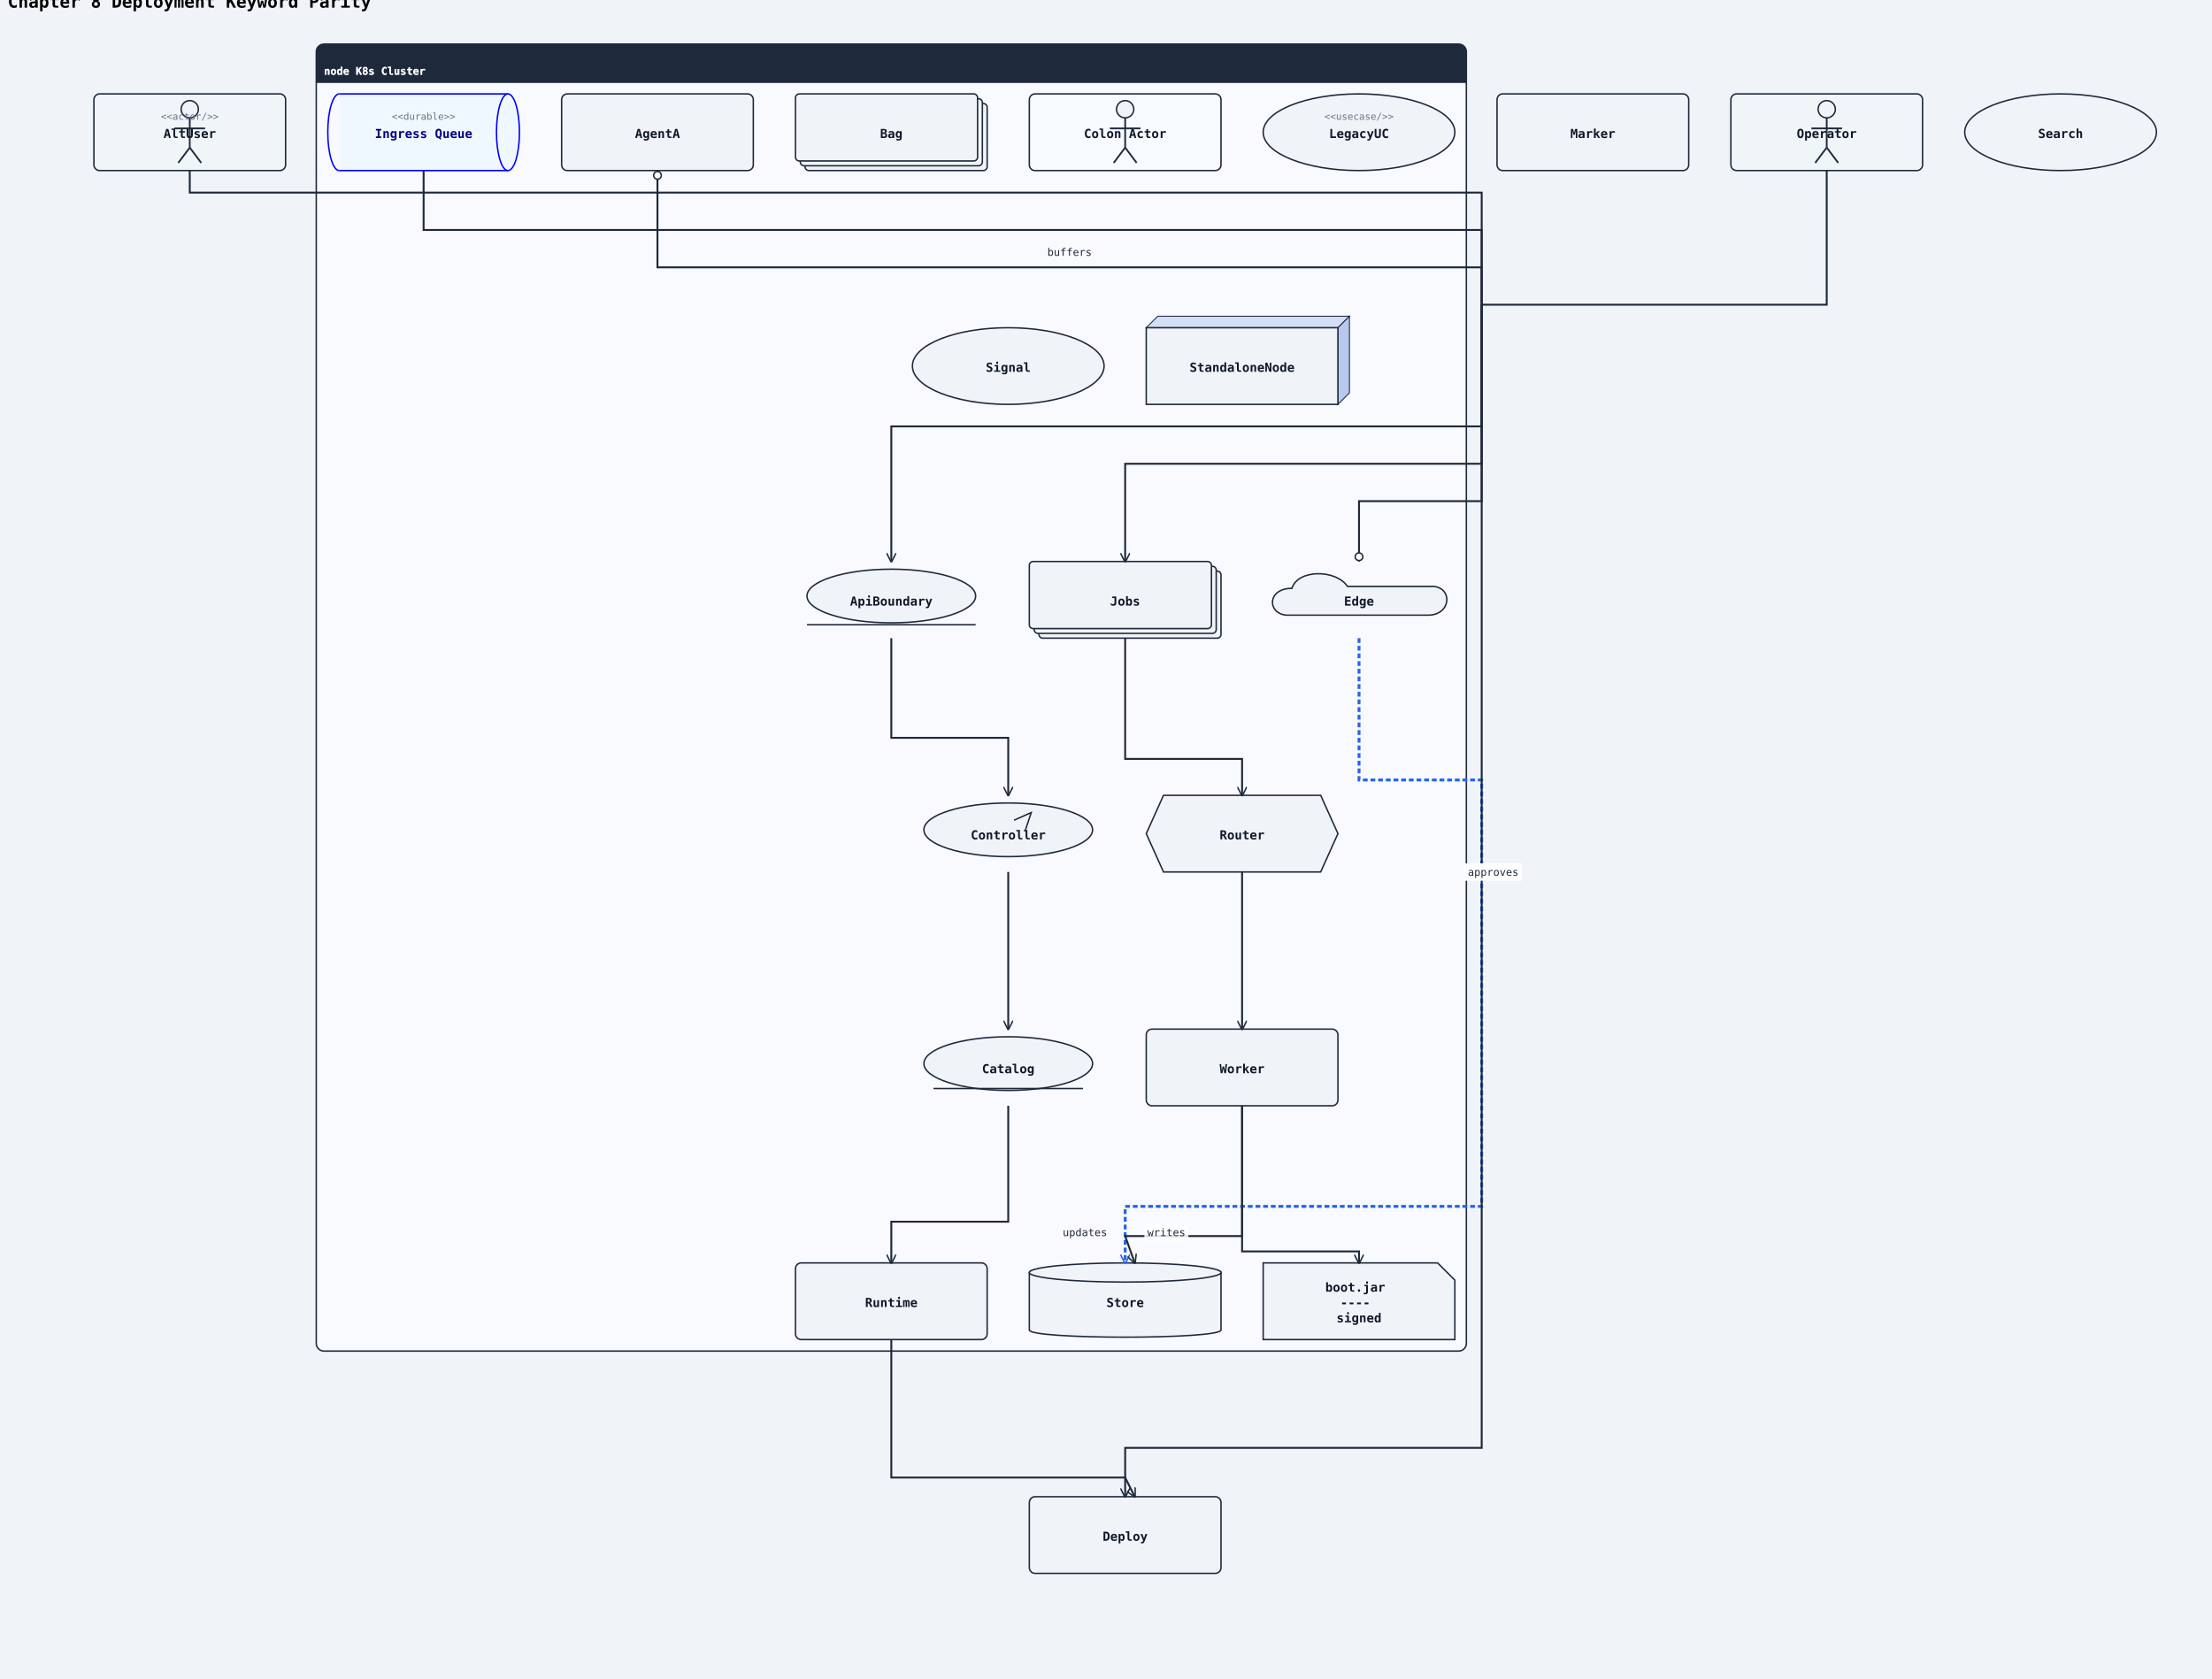
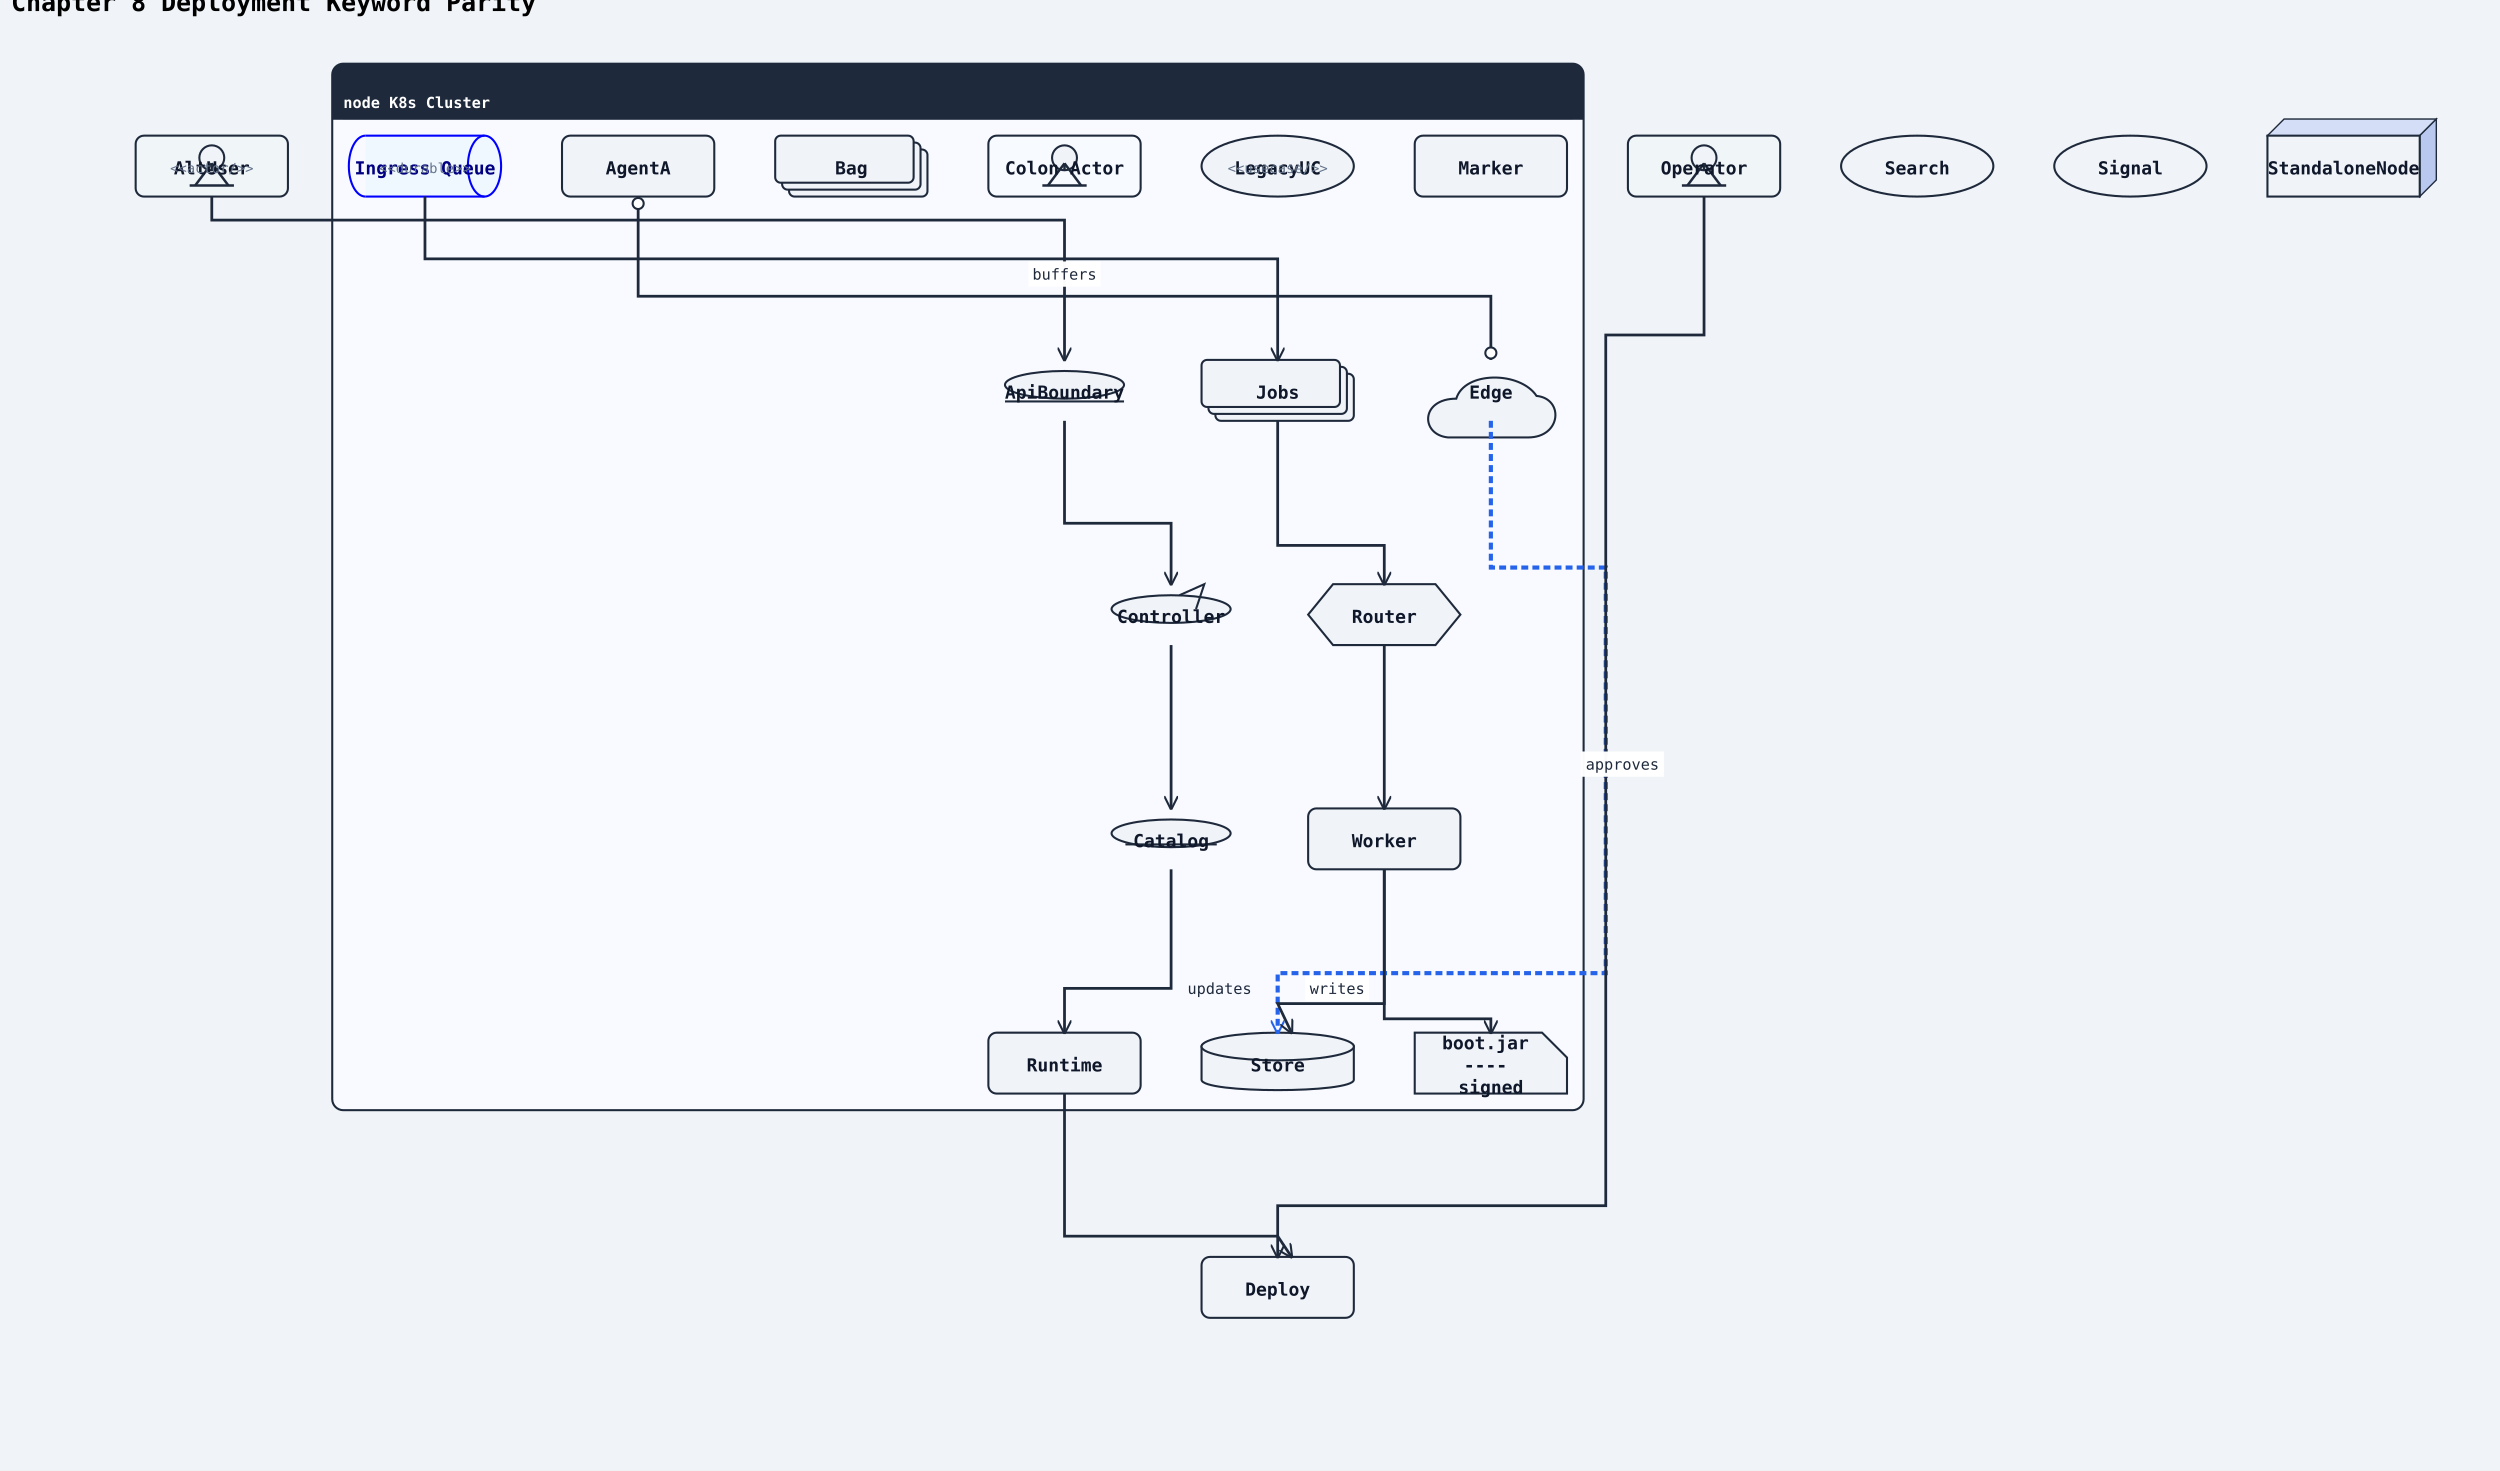
- <svg xmlns="http://www.w3.org/2000/svg" width="2308" height="1752" viewBox="0 0 2308 1752">
+ <svg xmlns="http://www.w3.org/2000/svg" width="1806" height="1062" viewBox="0 0 1806 1062">
  <rect width="100%" height="100%" fill="#f0f4f8" />
  <defs>
    <marker id="arrow-open" viewBox="0 0 10 10" refX="9" refY="5" markerWidth="10" markerHeight="10" markerUnits="userSpaceOnUse" orient="auto-start-reverse">
      <path d="M0,0 L10,5 L0,10" fill="none" stroke="#1e293b" stroke-width="1.5" />
    </marker>
    <marker id="arrow-triangle" viewBox="0 0 12 12" refX="11" refY="6" markerWidth="12" markerHeight="12" markerUnits="userSpaceOnUse" orient="auto-start-reverse">
      <polygon points="0,0 12,6 0,12" fill="#ffffff" stroke="#1e293b" stroke-width="1.5" fill-rule="nonzero" />
    </marker>
    <marker id="arrow-diamond-filled" viewBox="0 0 14 10" refX="13" refY="5" markerWidth="14" markerHeight="10" markerUnits="userSpaceOnUse" orient="auto-start-reverse">
      <path d="M0,5 L7,0 L14,5 L7,10 z" fill="#1e293b" stroke="#1e293b" stroke-width="1" />
    </marker>
    <marker id="arrow-diamond-open" viewBox="0 0 14 10" refX="13" refY="5" markerWidth="14" markerHeight="10" markerUnits="userSpaceOnUse" orient="auto-start-reverse">
      <path d="M0,5 L7,0 L14,5 L7,10 z" fill="#ffffff" stroke="#1e293b" stroke-width="1" />
    </marker>
    <marker id="arrow-double-open" viewBox="0 0 16 12" refX="15" refY="6" markerWidth="16" markerHeight="12" markerUnits="userSpaceOnUse" orient="auto-start-reverse">
      <path d="M0,1 L8,6 L0,11 M7,1 L15,6 L7,11" fill="none" stroke="#1e293b" stroke-width="1.5" stroke-linejoin="round" />
    </marker>
    <marker id="arrow-circle-open" viewBox="0 0 12 12" refX="11" refY="6" markerWidth="12" markerHeight="12" markerUnits="userSpaceOnUse" orient="auto-start-reverse">
      <circle cx="6" cy="6" r="4" fill="#ffffff" stroke="#1e293b" stroke-width="1.5" />
    </marker>
    <marker id="arrow-circle-filled" viewBox="0 0 12 12" refX="11" refY="6" markerWidth="12" markerHeight="12" markerUnits="userSpaceOnUse" orient="auto-start-reverse">
      <circle cx="6" cy="6" r="4" fill="#1e293b" stroke="#1e293b" stroke-width="1.5" />
    </marker>
    <marker id="arrow-triangle-filled" viewBox="0 0 12 12" refX="11" refY="6" markerWidth="12" markerHeight="12" markerUnits="userSpaceOnUse" orient="auto-start-reverse">
      <polygon points="0,0 12,6 0,12" fill="#1e293b" stroke="#1e293b" stroke-width="1.5" />
    </marker>
    <marker id="arrow-box-filled" viewBox="0 0 12 12" refX="11" refY="6" markerWidth="12" markerHeight="12" markerUnits="userSpaceOnUse" orient="auto-start-reverse">
      <rect x="2" y="2" width="8" height="8" fill="#1e293b" stroke="#1e293b" stroke-width="1.5" />
    </marker>
    <marker id="arrow-plus" viewBox="0 0 12 12" refX="11" refY="6" markerWidth="12" markerHeight="12" markerUnits="userSpaceOnUse" orient="auto-start-reverse">
      <path d="M6,1 L6,11 M1,6 L11,6" fill="none" stroke="#1e293b" stroke-width="1.8" stroke-linecap="round" />
    </marker>
    <marker id="arrow-slash" viewBox="0 0 12 12" refX="10" refY="6" markerWidth="12" markerHeight="12" markerUnits="userSpaceOnUse" orient="auto-start-reverse">
      <path d="M3,2 L9,10" fill="none" stroke="#1e293b" stroke-width="1.8" stroke-linecap="round" />
    </marker>
    <marker id="arrow-cross" viewBox="0 0 12 12" refX="11" refY="6" markerWidth="12" markerHeight="12" markerUnits="userSpaceOnUse" orient="auto-start-reverse">
      <path d="M2,2 L10,10 M10,2 L2,10" fill="none" stroke="#1e293b" stroke-width="1.8" stroke-linecap="round" />
    </marker>
    <marker id="arrow-bracket-open" viewBox="0 0 12 14" refX="11" refY="7" markerWidth="12" markerHeight="14" markerUnits="userSpaceOnUse" orient="auto-start-reverse">
      <path d="M10,1 L4,1 L4,13 L10,13" fill="none" stroke="#1e293b" stroke-width="1.8" stroke-linecap="round" stroke-linejoin="round" />
    </marker>
  </defs>
  <marker id="arrow-ie-one" viewBox="0 0 24 16" refX="22" refY="8" markerWidth="24" markerHeight="16" markerUnits="userSpaceOnUse" orient="auto-start-reverse">
    <path d="M16,2 L16,14" fill="none" stroke="#1e293b" stroke-width="1.8" stroke-linecap="round" />
  </marker>
  <marker id="arrow-ie-zero-one" viewBox="0 0 30 16" refX="28" refY="8" markerWidth="30" markerHeight="16" markerUnits="userSpaceOnUse" orient="auto-start-reverse">
    <circle cx="10" cy="8" r="4" fill="#ffffff" stroke="#1e293b" stroke-width="1.5" />
    <path d="M20,2 L20,14" fill="none" stroke="#1e293b" stroke-width="1.8" stroke-linecap="round" />
  </marker>
  <marker id="arrow-ie-zero-many" viewBox="0 0 34 18" refX="32" refY="9" markerWidth="34" markerHeight="18" markerUnits="userSpaceOnUse" orient="auto-start-reverse">
    <circle cx="8" cy="9" r="4" fill="#ffffff" stroke="#1e293b" stroke-width="1.5" />
    <path d="M18,9 L31,2 M18,9 L31,9 M18,9 L31,16" fill="none" stroke="#1e293b" stroke-width="1.7" stroke-linecap="round" />
  </marker>
  <marker id="arrow-ie-one-many" viewBox="0 0 34 18" refX="32" refY="9" markerWidth="34" markerHeight="18" markerUnits="userSpaceOnUse" orient="auto-start-reverse">
    <path d="M8,2 L8,16 M18,9 L31,2 M18,9 L31,9 M18,9 L31,16" fill="none" stroke="#1e293b" stroke-width="1.7" stroke-linecap="round" />
  </marker>
  <text x="8" y="8" font-family="monospace" font-size="18" font-weight="600">Chapter 8 Deployment Keyword Parity</text>
-   <rect class="uml-group-frame" data-uml-group="K8s Cluster" x="330" y="46" width="1200" height="1364" rx="8" ry="8" fill="#f8faff" stroke="#1e293b" stroke-width="1.5" />
-   <rect x="330" y="46" width="1200" height="40" rx="8" ry="8" fill="#1e293b" stroke="none" />
-   <rect x="330" y="78" width="1200" height="8" fill="#1e293b" stroke="none" />
-   <text x="338" y="78" font-family="monospace" font-size="11" font-weight="600" fill="#ffffff">node K8s Cluster</text>
-   <line x1="330" y1="86" x2="1530" y2="86" stroke="#1e293b" stroke-width="1" />
-   <rect class="uml-node uml-deployment-shape" data-uml-kind="queue" x="354" y="98" width="176" height="80" fill="#f0f8ff" stroke="none" />
-   <path class="uml-node uml-deployment-shape" data-uml-kind="queue" d="M354 98 A12 40 0 0 0 354 178" fill="none" stroke="#0000ff" stroke-width="1.5" />
-   <ellipse cx="530" cy="138" rx="12" ry="40" fill="#f0f8ff" stroke="#0000ff" stroke-width="1.5" />
-   <line x1="354" y1="98" x2="530" y2="98" stroke="#0000ff" stroke-width="1.5" />
-   <line x1="354" y1="178" x2="530" y2="178" stroke="#0000ff" stroke-width="1.5" />
-   <text x="442" y="144" text-anchor="middle" font-family="monospace" font-size="13" font-weight="600" fill="#000080">Ingress Queue</text>
-   <text x="442" y="125" text-anchor="middle" font-family="monospace" font-size="10" fill="#64748b">&lt;&lt;durable&gt;&gt;</text>
-   <rect class="uml-node uml-deployment-shape" data-uml-kind="stack" x="1084" y="596" width="190" height="70" rx="4" ry="4" fill="#f0f4f8" stroke="#1e293b" stroke-width="1.5" />
-   <rect class="uml-node uml-deployment-shape" data-uml-kind="stack" x="1079" y="591" width="190" height="70" rx="4" ry="4" fill="#f0f4f8" stroke="#1e293b" stroke-width="1.5" />
-   <rect class="uml-node uml-deployment-shape" data-uml-kind="stack" x="1074" y="586" width="190" height="70" rx="4" ry="4" fill="#f0f4f8" stroke="#1e293b" stroke-width="1.5" />
-   <text x="1174" y="632" text-anchor="middle" font-family="monospace" font-size="13" font-weight="600" fill="#0f172a">Jobs</text>
-   <polygon class="uml-node uml-deployment-shape" data-uml-kind="hexagon" points="1214,830 1378,830 1396,870 1378,910 1214,910 1196,870" fill="#f0f4f8" stroke="#1e293b" stroke-width="1.5" />
-   <text x="1296" y="876" text-anchor="middle" font-family="monospace" font-size="13" font-weight="600" fill="#0f172a">Router</text>
-   <rect class="uml-node uml-deployment-shape" data-uml-kind="process" x="1196" y="1074" width="200" height="80" rx="6" ry="6" fill="#f0f4f8" stroke="#1e293b" stroke-width="1.5" />
-   <text x="1296" y="1120" text-anchor="middle" font-family="monospace" font-size="13" font-weight="600" fill="#0f172a">Worker</text>
-   <path class="uml-node uml-deployment-shape" data-uml-kind="artifact" d="M1318,1318 H1500 L1518 1336 V1398 H1318 Z" fill="#f0f4f8" stroke="#1e293b" stroke-width="1.5" />
-   <text x="1418" y="1348" text-anchor="middle" font-family="monospace" font-size="13" font-weight="600" fill="#0f172a">
-     <tspan x="1418" y="1348">boot.jar</tspan>
-     <tspan x="1418" y="1364">----</tspan>
-     <tspan x="1418" y="1380">signed</tspan>
+   <rect class="uml-group-frame" data-uml-group="K8s Cluster" x="240" y="46" width="904" height="756" rx="8" ry="8" fill="#f8faff" stroke="#1e293b" stroke-width="1.5" />
+   <rect x="240" y="46" width="904" height="40" rx="8" ry="8" fill="#1e293b" stroke="none" />
+   <rect x="240" y="78" width="904" height="8" fill="#1e293b" stroke="none" />
+   <text x="248" y="78" font-family="monospace" font-size="11" font-weight="600" fill="#ffffff">node K8s Cluster</text>
+   <line x1="240" y1="86" x2="1144" y2="86" stroke="#1e293b" stroke-width="1" />
+   <rect class="uml-node uml-deployment-shape" data-uml-kind="queue" x="264" y="98" width="86" height="44" fill="#f0f8ff" stroke="none" />
+   <path class="uml-node uml-deployment-shape" data-uml-kind="queue" d="M264 98 A12 22 0 0 0 264 142" fill="none" stroke="#0000ff" stroke-width="1.5" />
+   <ellipse cx="350" cy="120" rx="12" ry="22" fill="#f0f8ff" stroke="#0000ff" stroke-width="1.5" />
+   <line x1="264" y1="98" x2="350" y2="98" stroke="#0000ff" stroke-width="1.5" />
+   <line x1="264" y1="142" x2="350" y2="142" stroke="#0000ff" stroke-width="1.5" />
+   <text x="307" y="126" text-anchor="middle" font-family="monospace" font-size="13" font-weight="600" fill="#000080">Ingress Queue</text>
+   <text x="307" y="125" text-anchor="middle" font-family="monospace" font-size="10" fill="#64748b">&lt;&lt;durable&gt;&gt;</text>
+   <rect class="uml-node uml-deployment-shape" data-uml-kind="stack" x="878" y="270" width="100" height="34" rx="4" ry="4" fill="#f0f4f8" stroke="#1e293b" stroke-width="1.5" />
+   <rect class="uml-node uml-deployment-shape" data-uml-kind="stack" x="873" y="265" width="100" height="34" rx="4" ry="4" fill="#f0f4f8" stroke="#1e293b" stroke-width="1.5" />
+   <rect class="uml-node uml-deployment-shape" data-uml-kind="stack" x="868" y="260" width="100" height="34" rx="4" ry="4" fill="#f0f4f8" stroke="#1e293b" stroke-width="1.5" />
+   <text x="923" y="288" text-anchor="middle" font-family="monospace" font-size="13" font-weight="600" fill="#0f172a">Jobs</text>
+   <polygon class="uml-node uml-deployment-shape" data-uml-kind="hexagon" points="963,422 1037,422 1055,444 1037,466 963,466 945,444" fill="#f0f4f8" stroke="#1e293b" stroke-width="1.5" />
+   <text x="1000" y="450" text-anchor="middle" font-family="monospace" font-size="13" font-weight="600" fill="#0f172a">Router</text>
+   <rect class="uml-node uml-deployment-shape" data-uml-kind="process" x="945" y="584" width="110" height="44" rx="6" ry="6" fill="#f0f4f8" stroke="#1e293b" stroke-width="1.5" />
+   <text x="1000" y="612" text-anchor="middle" font-family="monospace" font-size="13" font-weight="600" fill="#0f172a">Worker</text>
+   <path class="uml-node uml-deployment-shape" data-uml-kind="artifact" d="M1022,746 H1114 L1132 764 V790 H1022 Z" fill="#f0f4f8" stroke="#1e293b" stroke-width="1.5" />
+   <text x="1077" y="758" text-anchor="middle" font-family="monospace" font-size="13" font-weight="600" fill="#0f172a">
+     <tspan x="1077" y="758">boot.jar</tspan>
+     <tspan x="1077" y="774">----</tspan>
+     <tspan x="1077" y="790">signed</tspan>
  </text>
-   <polygon points="1196,342 1208,330 1408,330 1396,342" fill="#d4dff7" stroke="#1e293b" stroke-width="1" />
-   <polygon points="1396,342 1408,330 1408,410 1396,422" fill="#b8c8ef" stroke="#1e293b" stroke-width="1" />
-   <rect class="uml-node uml-deployment-shape" data-uml-kind="node" x="1196" y="342" width="200" height="80" fill="#f0f4f8" stroke="#1e293b" stroke-width="1.5" />
-   <text x="1296" y="388" text-anchor="middle" font-family="monospace" font-size="13" font-weight="600" fill="#0f172a">StandaloneNode</text>
-   <path class="uml-node uml-deployment-shape" data-uml-kind="cloud" d="M1342 642 C1322 640, 1322 614, 1348 614 C1354 594, 1394 594, 1406 612 L1496 612 C1516 614, 1514 642, 1490 642 Z" fill="#f0f4f8" stroke="#1e293b" stroke-width="1.5" />
-   <text x="1418" y="632" text-anchor="middle" font-family="monospace" font-size="13" font-weight="600" fill="#0f172a">Edge</text>
-   <path class="uml-node uml-deployment-shape" data-uml-kind="database" d="M1074,1328 C1074,1318 1274,1318 1274,1328 L1274,1388 C1274,1398 1074,1398 1074,1388 Z" fill="#f0f4f8" stroke="#1e293b" stroke-width="1.5" />
-   <ellipse cx="1174" cy="1328" rx="100" ry="10" fill="#f0f4f8" stroke="#1e293b" stroke-width="1.5" />
-   <text x="1174" y="1364" text-anchor="middle" font-family="monospace" font-size="13" font-weight="600" fill="#0f172a">Store</text>
-   <rect class="uml-node uml-deployment-shape" data-uml-kind="agent" x="586" y="98" width="200" height="80" rx="6" ry="6" fill="#f0f4f8" stroke="#1e293b" stroke-width="1.5" />
-   <text x="686" y="144" text-anchor="middle" font-family="monospace" font-size="13" font-weight="600" fill="#0f172a">AgentA</text>
-   <ellipse class="uml-node uml-deployment-shape" data-uml-kind="boundary" cx="930" cy="622" rx="88" ry="28" fill="#f0f4f8" stroke="#1e293b" stroke-width="1.5" />
-   <line x1="842" y1="652" x2="1018" y2="652" stroke="#1e293b" stroke-width="1.5" />
-   <text x="930" y="632" text-anchor="middle" font-family="monospace" font-size="13" font-weight="600" fill="#0f172a">ApiBoundary</text>
-   <ellipse class="uml-node uml-deployment-shape" data-uml-kind="control" cx="1052" cy="866" rx="88" ry="28" fill="#f0f4f8" stroke="#1e293b" stroke-width="1.5" />
-   <path d="M1058 856 L1076 848 L1070 866" fill="none" stroke="#1e293b" stroke-width="1.5" />
-   <text x="1052" y="876" text-anchor="middle" font-family="monospace" font-size="13" font-weight="600" fill="#0f172a">Controller</text>
-   <ellipse class="uml-node uml-deployment-shape" data-uml-kind="entity" cx="1052" cy="1110" rx="88" ry="28" fill="#f0f4f8" stroke="#1e293b" stroke-width="1.5" />
-   <line x1="974" y1="1136" x2="1130" y2="1136" stroke="#1e293b" stroke-width="1.5" />
-   <text x="1052" y="1120" text-anchor="middle" font-family="monospace" font-size="13" font-weight="600" fill="#0f172a">Catalog</text>
-   <rect class="uml-node uml-deployment-shape" data-uml-kind="collections" x="840" y="108" width="190" height="70" rx="4" ry="4" fill="#f0f4f8" stroke="#1e293b" stroke-width="1.5" />
-   <rect class="uml-node uml-deployment-shape" data-uml-kind="collections" x="835" y="103" width="190" height="70" rx="4" ry="4" fill="#f0f4f8" stroke="#1e293b" stroke-width="1.5" />
-   <rect class="uml-node uml-deployment-shape" data-uml-kind="collections" x="830" y="98" width="190" height="70" rx="4" ry="4" fill="#f0f4f8" stroke="#1e293b" stroke-width="1.5" />
-   <text x="930" y="144" text-anchor="middle" font-family="monospace" font-size="13" font-weight="600" fill="#0f172a">Bag</text>
-   <ellipse class="uml-node uml-deployment-shape" data-uml-kind="circle" cx="1052" cy="382" rx="100" ry="40" fill="#f0f4f8" stroke="#1e293b" stroke-width="1.5" />
-   <text x="1052" y="388" text-anchor="middle" font-family="monospace" font-size="13" font-weight="600" fill="#0f172a">Signal</text>
-   <rect class="uml-node uml-deployment-shape" data-uml-kind="person" x="1806" y="98" width="200" height="80" rx="6" ry="6" fill="#f0f4f8" stroke="#1e293b" stroke-width="1.5" fill-opacity="0.16" />
-   <circle cx="1906" cy="114" r="9" fill="#f0f4f8" stroke="#1e293b" stroke-width="1.5" />
-   <line x1="1906" y1="123" x2="1906" y2="154" stroke="#1e293b" stroke-width="1.8" />
-   <line x1="1890" y1="134" x2="1922" y2="134" stroke="#1e293b" stroke-width="1.8" />
-   <line x1="1906" y1="154" x2="1894" y2="170" stroke="#1e293b" stroke-width="1.8" />
-   <line x1="1906" y1="154" x2="1918" y2="170" stroke="#1e293b" stroke-width="1.8" />
-   <text x="1906" y="144" text-anchor="middle" font-family="monospace" font-size="13" font-weight="600" fill="#0f172a">Operator</text>
-   <rect class="uml-node uml-deployment-shape" data-uml-kind="actor" x="98" y="98" width="200" height="80" rx="6" ry="6" fill="#f0f4f8" stroke="#1e293b" stroke-width="1.5" fill-opacity="0.16" />
-   <circle cx="198" cy="114" r="9" fill="#f0f4f8" stroke="#1e293b" stroke-width="1.5" />
-   <line x1="198" y1="123" x2="198" y2="154" stroke="#1e293b" stroke-width="1.8" />
-   <line x1="182" y1="134" x2="214" y2="134" stroke="#1e293b" stroke-width="1.8" />
-   <line x1="198" y1="154" x2="186" y2="170" stroke="#1e293b" stroke-width="1.8" />
-   <line x1="198" y1="154" x2="210" y2="170" stroke="#1e293b" stroke-width="1.8" />
-   <text x="198" y="144" text-anchor="middle" font-family="monospace" font-size="13" font-weight="600" fill="#0f172a">AltUser</text>
-   <text x="198" y="125" text-anchor="middle" font-family="monospace" font-size="10" fill="#64748b">&lt;&lt;actor/&gt;&gt;</text>
-   <rect class="uml-node uml-deployment-shape" data-uml-kind="actor" x="1074" y="98" width="200" height="80" rx="6" ry="6" fill="#f0f4f8" stroke="#1e293b" stroke-width="1.5" fill-opacity="0.16" />
-   <circle cx="1174" cy="114" r="9" fill="#f0f4f8" stroke="#1e293b" stroke-width="1.5" />
-   <line x1="1174" y1="123" x2="1174" y2="154" stroke="#1e293b" stroke-width="1.8" />
-   <line x1="1158" y1="134" x2="1190" y2="134" stroke="#1e293b" stroke-width="1.8" />
-   <line x1="1174" y1="154" x2="1162" y2="170" stroke="#1e293b" stroke-width="1.8" />
-   <line x1="1174" y1="154" x2="1186" y2="170" stroke="#1e293b" stroke-width="1.8" />
-   <text x="1174" y="144" text-anchor="middle" font-family="monospace" font-size="13" font-weight="600" fill="#0f172a">Colon Actor</text>
-   <ellipse class="uml-node uml-deployment-shape" data-uml-kind="usecase" cx="1418" cy="138" rx="100" ry="40" fill="#f0f4f8" stroke="#1e293b" stroke-width="1.5" />
-   <text x="1418" y="144" text-anchor="middle" font-family="monospace" font-size="13" font-weight="600" fill="#0f172a">LegacyUC</text>
-   <text x="1418" y="125" text-anchor="middle" font-family="monospace" font-size="10" fill="#64748b">&lt;&lt;usecase/&gt;&gt;</text>
-   <ellipse class="uml-node uml-deployment-shape" data-uml-kind="usecase" cx="2150" cy="138" rx="100" ry="40" fill="#f0f4f8" stroke="#1e293b" stroke-width="1.5" />
-   <text x="2150" y="144" text-anchor="middle" font-family="monospace" font-size="13" font-weight="600" fill="#0f172a">Search</text>
-   <rect class="uml-node uml-deployment-shape" data-uml-kind="container" x="830" y="1318" width="200" height="80" rx="6" ry="6" fill="#f0f4f8" stroke="#1e293b" stroke-width="1.5" />
-   <text x="930" y="1364" text-anchor="middle" font-family="monospace" font-size="13" font-weight="600" fill="#0f172a">Runtime</text>
-   <rect class="uml-node uml-deployment-shape" data-uml-kind="label" x="1562" y="98" width="200" height="80" rx="6" ry="6" fill="#f0f4f8" stroke="#1e293b" stroke-width="1.5" />
-   <text x="1662" y="144" text-anchor="middle" font-family="monospace" font-size="13" font-weight="600" fill="#0f172a">Marker</text>
-   <rect class="uml-node uml-deployment-shape" data-uml-kind="action" x="1074" y="1562" width="200" height="80" rx="6" ry="6" fill="#f0f4f8" stroke="#1e293b" stroke-width="1.5" />
-   <text x="1174" y="1608" text-anchor="middle" font-family="monospace" font-size="13" font-weight="600" fill="#0f172a">Deploy</text>
-   <polyline class="uml-relation" data-uml-from="K8s Cluster::q" data-uml-to="K8s Cluster::Jobs" data-uml-arrow="--&gt;" points="442,178 442,240 1546,240 1546,484 1174,484 1174,586" fill="none" stroke="#1e293b" stroke-width="2" marker-end="url(#arrow-open)" />
-   <polyline class="uml-relation" data-uml-from="K8s Cluster::Jobs" data-uml-to="K8s Cluster::Router" data-uml-arrow="--&gt;" points="1174,666 1174,792 1296,792 1296,830" fill="none" stroke="#1e293b" stroke-width="2" marker-end="url(#arrow-open)" />
-   <polyline class="uml-relation" data-uml-from="K8s Cluster::Router" data-uml-to="K8s Cluster::Worker" data-uml-arrow="--&gt;" points="1296,910 1296,1061 1296,1074" fill="none" stroke="#1e293b" stroke-width="2" marker-end="url(#arrow-open)" />
-   <polyline class="uml-relation" data-uml-from="K8s Cluster::Worker" data-uml-to="K8s Cluster::app" data-uml-arrow="--&gt;" points="1296,1154 1296,1306 1418,1306 1418,1318" fill="none" stroke="#1e293b" stroke-width="2" marker-end="url(#arrow-open)" />
-   <polyline class="uml-relation" data-uml-from="AgentA" data-uml-to="Edge" data-uml-arrow="0)--(0" points="686,178 686,279 1546,279 1546,523 1418,523 1418,586" fill="none" stroke="#1e293b" stroke-width="2" marker-end="url(#arrow-circle-open)" marker-start="url(#arrow-circle-open)" />
+   <polygon points="1638,98 1650,86 1760,86 1748,98" fill="#d4dff7" stroke="#1e293b" stroke-width="1" />
+   <polygon points="1748,98 1760,86 1760,130 1748,142" fill="#b8c8ef" stroke="#1e293b" stroke-width="1" />
+   <rect class="uml-node uml-deployment-shape" data-uml-kind="node" x="1638" y="98" width="110" height="44" fill="#f0f4f8" stroke="#1e293b" stroke-width="1.5" />
+   <text x="1693" y="126" text-anchor="middle" font-family="monospace" font-size="13" font-weight="600" fill="#0f172a">StandaloneNode</text>
+   <path class="uml-node uml-deployment-shape" data-uml-kind="cloud" d="M1046 316 C1026 314, 1026 288, 1052 288 C1058 268, 1098 268, 1110 286 L1110 286 C1130 288, 1128 316, 1104 316 Z" fill="#f0f4f8" stroke="#1e293b" stroke-width="1.5" />
+   <text x="1077" y="288" text-anchor="middle" font-family="monospace" font-size="13" font-weight="600" fill="#0f172a">Edge</text>
+   <path class="uml-node uml-deployment-shape" data-uml-kind="database" d="M868,756 C868,746 978,746 978,756 L978,780 C978,790 868,790 868,780 Z" fill="#f0f4f8" stroke="#1e293b" stroke-width="1.5" />
+   <ellipse cx="923" cy="756" rx="55" ry="10" fill="#f0f4f8" stroke="#1e293b" stroke-width="1.5" />
+   <text x="923" y="774" text-anchor="middle" font-family="monospace" font-size="13" font-weight="600" fill="#0f172a">Store</text>
+   <rect class="uml-node uml-deployment-shape" data-uml-kind="agent" x="406" y="98" width="110" height="44" rx="6" ry="6" fill="#f0f4f8" stroke="#1e293b" stroke-width="1.5" />
+   <text x="461" y="126" text-anchor="middle" font-family="monospace" font-size="13" font-weight="600" fill="#0f172a">AgentA</text>
+   <ellipse class="uml-node uml-deployment-shape" data-uml-kind="boundary" cx="769" cy="278" rx="43" ry="10" fill="#f0f4f8" stroke="#1e293b" stroke-width="1.5" />
+   <line x1="726" y1="290" x2="812" y2="290" stroke="#1e293b" stroke-width="1.5" />
+   <text x="769" y="288" text-anchor="middle" font-family="monospace" font-size="13" font-weight="600" fill="#0f172a">ApiBoundary</text>
+   <ellipse class="uml-node uml-deployment-shape" data-uml-kind="control" cx="846" cy="440" rx="43" ry="10" fill="#f0f4f8" stroke="#1e293b" stroke-width="1.5" />
+   <path d="M852 430 L870 422 L864 440" fill="none" stroke="#1e293b" stroke-width="1.5" />
+   <text x="846" y="450" text-anchor="middle" font-family="monospace" font-size="13" font-weight="600" fill="#0f172a">Controller</text>
+   <ellipse class="uml-node uml-deployment-shape" data-uml-kind="entity" cx="846" cy="602" rx="43" ry="10" fill="#f0f4f8" stroke="#1e293b" stroke-width="1.5" />
+   <line x1="813" y1="610" x2="879" y2="610" stroke="#1e293b" stroke-width="1.5" />
+   <text x="846" y="612" text-anchor="middle" font-family="monospace" font-size="13" font-weight="600" fill="#0f172a">Catalog</text>
+   <rect class="uml-node uml-deployment-shape" data-uml-kind="collections" x="570" y="108" width="100" height="34" rx="4" ry="4" fill="#f0f4f8" stroke="#1e293b" stroke-width="1.5" />
+   <rect class="uml-node uml-deployment-shape" data-uml-kind="collections" x="565" y="103" width="100" height="34" rx="4" ry="4" fill="#f0f4f8" stroke="#1e293b" stroke-width="1.5" />
+   <rect class="uml-node uml-deployment-shape" data-uml-kind="collections" x="560" y="98" width="100" height="34" rx="4" ry="4" fill="#f0f4f8" stroke="#1e293b" stroke-width="1.5" />
+   <text x="615" y="126" text-anchor="middle" font-family="monospace" font-size="13" font-weight="600" fill="#0f172a">Bag</text>
+   <ellipse class="uml-node uml-deployment-shape" data-uml-kind="circle" cx="1539" cy="120" rx="55" ry="22" fill="#f0f4f8" stroke="#1e293b" stroke-width="1.5" />
+   <text x="1539" y="126" text-anchor="middle" font-family="monospace" font-size="13" font-weight="600" fill="#0f172a">Signal</text>
+   <rect class="uml-node uml-deployment-shape" data-uml-kind="person" x="1176" y="98" width="110" height="44" rx="6" ry="6" fill="#f0f4f8" stroke="#1e293b" stroke-width="1.5" fill-opacity="0.16" />
+   <circle cx="1231" cy="114" r="9" fill="#f0f4f8" stroke="#1e293b" stroke-width="1.5" />
+   <line x1="1231" y1="123" x2="1231" y2="118" stroke="#1e293b" stroke-width="1.8" />
+   <line x1="1215" y1="134" x2="1247" y2="134" stroke="#1e293b" stroke-width="1.8" />
+   <line x1="1231" y1="118" x2="1219" y2="134" stroke="#1e293b" stroke-width="1.8" />
+   <line x1="1231" y1="118" x2="1243" y2="134" stroke="#1e293b" stroke-width="1.8" />
+   <text x="1231" y="126" text-anchor="middle" font-family="monospace" font-size="13" font-weight="600" fill="#0f172a">Operator</text>
+   <rect class="uml-node uml-deployment-shape" data-uml-kind="actor" x="98" y="98" width="110" height="44" rx="6" ry="6" fill="#f0f4f8" stroke="#1e293b" stroke-width="1.5" fill-opacity="0.16" />
+   <circle cx="153" cy="114" r="9" fill="#f0f4f8" stroke="#1e293b" stroke-width="1.5" />
+   <line x1="153" y1="123" x2="153" y2="118" stroke="#1e293b" stroke-width="1.8" />
+   <line x1="137" y1="134" x2="169" y2="134" stroke="#1e293b" stroke-width="1.8" />
+   <line x1="153" y1="118" x2="141" y2="134" stroke="#1e293b" stroke-width="1.8" />
+   <line x1="153" y1="118" x2="165" y2="134" stroke="#1e293b" stroke-width="1.8" />
+   <text x="153" y="126" text-anchor="middle" font-family="monospace" font-size="13" font-weight="600" fill="#0f172a">AltUser</text>
+   <text x="153" y="125" text-anchor="middle" font-family="monospace" font-size="10" fill="#64748b">&lt;&lt;actor/&gt;&gt;</text>
+   <rect class="uml-node uml-deployment-shape" data-uml-kind="actor" x="714" y="98" width="110" height="44" rx="6" ry="6" fill="#f0f4f8" stroke="#1e293b" stroke-width="1.5" fill-opacity="0.16" />
+   <circle cx="769" cy="114" r="9" fill="#f0f4f8" stroke="#1e293b" stroke-width="1.5" />
+   <line x1="769" y1="123" x2="769" y2="118" stroke="#1e293b" stroke-width="1.8" />
+   <line x1="753" y1="134" x2="785" y2="134" stroke="#1e293b" stroke-width="1.8" />
+   <line x1="769" y1="118" x2="757" y2="134" stroke="#1e293b" stroke-width="1.8" />
+   <line x1="769" y1="118" x2="781" y2="134" stroke="#1e293b" stroke-width="1.8" />
+   <text x="769" y="126" text-anchor="middle" font-family="monospace" font-size="13" font-weight="600" fill="#0f172a">Colon Actor</text>
+   <ellipse class="uml-node uml-deployment-shape" data-uml-kind="usecase" cx="923" cy="120" rx="55" ry="22" fill="#f0f4f8" stroke="#1e293b" stroke-width="1.5" />
+   <text x="923" y="126" text-anchor="middle" font-family="monospace" font-size="13" font-weight="600" fill="#0f172a">LegacyUC</text>
+   <text x="923" y="125" text-anchor="middle" font-family="monospace" font-size="10" fill="#64748b">&lt;&lt;usecase/&gt;&gt;</text>
+   <ellipse class="uml-node uml-deployment-shape" data-uml-kind="usecase" cx="1385" cy="120" rx="55" ry="22" fill="#f0f4f8" stroke="#1e293b" stroke-width="1.5" />
+   <text x="1385" y="126" text-anchor="middle" font-family="monospace" font-size="13" font-weight="600" fill="#0f172a">Search</text>
+   <rect class="uml-node uml-deployment-shape" data-uml-kind="container" x="714" y="746" width="110" height="44" rx="6" ry="6" fill="#f0f4f8" stroke="#1e293b" stroke-width="1.5" />
+   <text x="769" y="774" text-anchor="middle" font-family="monospace" font-size="13" font-weight="600" fill="#0f172a">Runtime</text>
+   <rect class="uml-node uml-deployment-shape" data-uml-kind="label" x="1022" y="98" width="110" height="44" rx="6" ry="6" fill="#f0f4f8" stroke="#1e293b" stroke-width="1.5" />
+   <text x="1077" y="126" text-anchor="middle" font-family="monospace" font-size="13" font-weight="600" fill="#0f172a">Marker</text>
+   <rect class="uml-node uml-deployment-shape" data-uml-kind="action" x="868" y="908" width="110" height="44" rx="6" ry="6" fill="#f0f4f8" stroke="#1e293b" stroke-width="1.5" />
+   <text x="923" y="936" text-anchor="middle" font-family="monospace" font-size="13" font-weight="600" fill="#0f172a">Deploy</text>
+   <polyline class="uml-relation" data-uml-from="K8s Cluster::q" data-uml-to="K8s Cluster::Jobs" data-uml-arrow="--&gt;" points="307,142 307,187 923,187 923,260" fill="none" stroke="#1e293b" stroke-width="2" marker-end="url(#arrow-open)" />
+   <polyline class="uml-relation" data-uml-from="K8s Cluster::Jobs" data-uml-to="K8s Cluster::Router" data-uml-arrow="--&gt;" points="923,304 923,394 1000,394 1000,422" fill="none" stroke="#1e293b" stroke-width="2" marker-end="url(#arrow-open)" />
+   <polyline class="uml-relation" data-uml-from="K8s Cluster::Router" data-uml-to="K8s Cluster::Worker" data-uml-arrow="--&gt;" points="1000,466 1000,573 1000,584" fill="none" stroke="#1e293b" stroke-width="2" marker-end="url(#arrow-open)" />
+   <polyline class="uml-relation" data-uml-from="K8s Cluster::Worker" data-uml-to="K8s Cluster::app" data-uml-arrow="--&gt;" points="1000,628 1000,736 1077,736 1077,746" fill="none" stroke="#1e293b" stroke-width="2" marker-end="url(#arrow-open)" />
+   <polyline class="uml-relation" data-uml-from="AgentA" data-uml-to="Edge" data-uml-arrow="0)--(0" points="461,142 461,214 1077,214 1077,260" fill="none" stroke="#1e293b" stroke-width="2" marker-end="url(#arrow-circle-open)" marker-start="url(#arrow-circle-open)" />
  <defs>
    <marker id="uml-rel-5-arrow-open" viewBox="0 0 10 10" refX="9" refY="5" markerWidth="10" markerHeight="10" markerUnits="userSpaceOnUse" orient="auto-start-reverse">
      <path d="M0,0 L10,5 L0,10" fill="none" stroke="#2563eb" stroke-width="1.5" />
    </marker>
    <marker id="uml-rel-5-arrow-triangle" viewBox="0 0 12 12" refX="11" refY="6" markerWidth="12" markerHeight="12" markerUnits="userSpaceOnUse" orient="auto-start-reverse">
      <polygon points="0,0 12,6 0,12" fill="#ffffff" stroke="#2563eb" stroke-width="1.5" fill-rule="nonzero" />
    </marker>
    <marker id="uml-rel-5-arrow-diamond-filled" viewBox="0 0 14 10" refX="13" refY="5" markerWidth="14" markerHeight="10" markerUnits="userSpaceOnUse" orient="auto-start-reverse">
      <path d="M0,5 L7,0 L14,5 L7,10 z" fill="#2563eb" stroke="#2563eb" stroke-width="1" />
    </marker>
    <marker id="uml-rel-5-arrow-diamond-open" viewBox="0 0 14 10" refX="13" refY="5" markerWidth="14" markerHeight="10" markerUnits="userSpaceOnUse" orient="auto-start-reverse">
      <path d="M0,5 L7,0 L14,5 L7,10 z" fill="#ffffff" stroke="#2563eb" stroke-width="1" />
    </marker>
    <marker id="uml-rel-5-arrow-double-open" viewBox="0 0 16 12" refX="15" refY="6" markerWidth="16" markerHeight="12" markerUnits="userSpaceOnUse" orient="auto-start-reverse">
      <path d="M0,1 L8,6 L0,11 M7,1 L15,6 L7,11" fill="none" stroke="#2563eb" stroke-width="1.5" stroke-linejoin="round" />
    </marker>
    <marker id="uml-rel-5-arrow-circle-open" viewBox="0 0 12 12" refX="11" refY="6" markerWidth="12" markerHeight="12" markerUnits="userSpaceOnUse" orient="auto-start-reverse">
      <circle cx="6" cy="6" r="4" fill="#ffffff" stroke="#2563eb" stroke-width="1.5" />
    </marker>
    <marker id="uml-rel-5-arrow-circle-filled" viewBox="0 0 12 12" refX="11" refY="6" markerWidth="12" markerHeight="12" markerUnits="userSpaceOnUse" orient="auto-start-reverse">
      <circle cx="6" cy="6" r="4" fill="#2563eb" stroke="#2563eb" stroke-width="1.5" />
    </marker>
    <marker id="uml-rel-5-arrow-triangle-filled" viewBox="0 0 12 12" refX="11" refY="6" markerWidth="12" markerHeight="12" markerUnits="userSpaceOnUse" orient="auto-start-reverse">
      <polygon points="0,0 12,6 0,12" fill="#2563eb" stroke="#2563eb" stroke-width="1.5" />
    </marker>
    <marker id="uml-rel-5-arrow-box-filled" viewBox="0 0 12 12" refX="11" refY="6" markerWidth="12" markerHeight="12" markerUnits="userSpaceOnUse" orient="auto-start-reverse">
      <rect x="2" y="2" width="8" height="8" fill="#2563eb" stroke="#2563eb" stroke-width="1.5" />
    </marker>
    <marker id="uml-rel-5-arrow-plus" viewBox="0 0 12 12" refX="11" refY="6" markerWidth="12" markerHeight="12" markerUnits="userSpaceOnUse" orient="auto-start-reverse">
      <path d="M6,1 L6,11 M1,6 L11,6" fill="none" stroke="#2563eb" stroke-width="1.8" stroke-linecap="round" />
    </marker>
    <marker id="uml-rel-5-arrow-slash" viewBox="0 0 12 12" refX="10" refY="6" markerWidth="12" markerHeight="12" markerUnits="userSpaceOnUse" orient="auto-start-reverse">
      <path d="M3,2 L9,10" fill="none" stroke="#2563eb" stroke-width="1.8" stroke-linecap="round" />
    </marker>
    <marker id="uml-rel-5-arrow-cross" viewBox="0 0 12 12" refX="11" refY="6" markerWidth="12" markerHeight="12" markerUnits="userSpaceOnUse" orient="auto-start-reverse">
      <path d="M2,2 L10,10 M10,2 L2,10" fill="none" stroke="#2563eb" stroke-width="1.8" stroke-linecap="round" />
    </marker>
    <marker id="uml-rel-5-arrow-bracket-open" viewBox="0 0 12 14" refX="11" refY="7" markerWidth="12" markerHeight="14" markerUnits="userSpaceOnUse" orient="auto-start-reverse">
      <path d="M10,1 L4,1 L4,13 L10,13" fill="none" stroke="#2563eb" stroke-width="1.8" stroke-linecap="round" stroke-linejoin="round" />
    </marker>
  </defs>
-   <polyline class="uml-relation" data-uml-from="Edge" data-uml-to="Store" data-uml-arrow="--&gt;" points="1418,666 1418,814 1546,814 1546,1259 1174,1259 1174,1318" fill="none" stroke="#2563eb" stroke-width="3" stroke-dasharray="5 3" data-uml-relation-style="color:#2563eb dashed thickness:3" marker-end="url(#uml-rel-5-arrow-open)" />
-   <polyline class="uml-relation" data-uml-from="Operator" data-uml-to="Deploy" data-uml-arrow="--&gt;" points="1906,178 1906,318 1546,318 1546,1511 1174,1511 1174,1562" fill="none" stroke="#1e293b" stroke-width="2" marker-end="url(#arrow-open)" />
-   <polyline class="uml-relation" data-uml-from="AltUser" data-uml-to="ApiBoundary" data-uml-arrow="--&gt;" points="198,178 198,201 1546,201 1546,445 930,445 930,586" fill="none" stroke="#1e293b" stroke-width="2" marker-end="url(#arrow-open)" />
-   <polyline class="uml-relation" data-uml-from="ApiBoundary" data-uml-to="Controller" data-uml-arrow="--&gt;" points="930,666 930,770 1052,770 1052,830" fill="none" stroke="#1e293b" stroke-width="2" marker-end="url(#arrow-open)" />
-   <polyline class="uml-relation" data-uml-from="Controller" data-uml-to="Catalog" data-uml-arrow="--&gt;" points="1052,910 1052,1044 1052,1074" fill="none" stroke="#1e293b" stroke-width="2" marker-end="url(#arrow-open)" />
-   <polyline class="uml-relation" data-uml-from="Catalog" data-uml-to="Runtime" data-uml-arrow="--&gt;" points="1052,1154 1052,1275 930,1275 930,1318" fill="none" stroke="#1e293b" stroke-width="2" marker-end="url(#arrow-open)" />
-   <polyline class="uml-relation" data-uml-from="Runtime" data-uml-to="Deploy" data-uml-arrow="--&gt;" points="930,1398 930,1542 1174,1542 1184,1562" fill="none" stroke="#1e293b" stroke-width="2" marker-end="url(#arrow-open)" />
-   <polyline class="uml-relation" data-uml-from="Worker" data-uml-to="Store" data-uml-arrow="--&gt;" points="1296,1154 1296,1290 1174,1290 1184,1318" fill="none" stroke="#1e293b" stroke-width="2" marker-end="url(#arrow-open)" />
-   <text class="uml-edge-label" data-uml-label-role="edge" x="1116" y="267" text-anchor="middle" font-family="monospace" font-size="11" fill="#1e293b">buffers</text>
-   <rect class="uml-edge-label-bg" data-uml-label-role="edge-background" x="1194" y="1277" width="46" height="18" fill="white" opacity="0.85" />
-   <text class="uml-edge-label" data-uml-label-role="edge" x="1217" y="1290" text-anchor="middle" font-family="monospace" font-size="11" fill="#1e293b">writes</text>
-   <rect class="uml-edge-label-bg" data-uml-label-role="edge-background" x="1528" y="901" width="60" height="18" fill="white" opacity="0.85" />
-   <rect class="uml-edge-label-bg" data-uml-label-role="edge-background" x="1528" y="901" width="60" height="18" fill="white" opacity="0.85" />
-   <text class="uml-edge-label" data-uml-label-role="edge" x="1558" y="914" text-anchor="middle" font-family="monospace" font-size="11" fill="#1e293b">approves</text>
-   <text class="uml-edge-label" data-uml-label-role="edge" x="1132" y="1290" text-anchor="middle" font-family="monospace" font-size="11" fill="#1e293b">updates</text>
-   <text x="338" y="78" font-family="monospace" font-size="11" font-weight="600" fill="#ffffff">node K8s Cluster</text>
+   <polyline class="uml-relation" data-uml-from="Edge" data-uml-to="Store" data-uml-arrow="--&gt;" points="1077,304 1077,410 1160,410 1160,703 923,703 923,746" fill="none" stroke="#2563eb" stroke-width="3" stroke-dasharray="5 3" data-uml-relation-style="color:#2563eb dashed thickness:3" marker-end="url(#uml-rel-5-arrow-open)" />
+   <polyline class="uml-relation" data-uml-from="Operator" data-uml-to="Deploy" data-uml-arrow="--&gt;" points="1231,142 1231,242 1160,242 1160,871 923,871 923,908" fill="none" stroke="#1e293b" stroke-width="2" marker-end="url(#arrow-open)" />
+   <polyline class="uml-relation" data-uml-from="AltUser" data-uml-to="ApiBoundary" data-uml-arrow="--&gt;" points="153,142 153,159 769,159 769,260" fill="none" stroke="#1e293b" stroke-width="2" marker-end="url(#arrow-open)" />
+   <polyline class="uml-relation" data-uml-from="ApiBoundary" data-uml-to="Controller" data-uml-arrow="--&gt;" points="769,304 769,378 846,378 846,422" fill="none" stroke="#1e293b" stroke-width="2" marker-end="url(#arrow-open)" />
+   <polyline class="uml-relation" data-uml-from="Controller" data-uml-to="Catalog" data-uml-arrow="--&gt;" points="846,466 846,561 846,584" fill="none" stroke="#1e293b" stroke-width="2" marker-end="url(#arrow-open)" />
+   <polyline class="uml-relation" data-uml-from="Catalog" data-uml-to="Runtime" data-uml-arrow="--&gt;" points="846,628 846,714 769,714 769,746" fill="none" stroke="#1e293b" stroke-width="2" marker-end="url(#arrow-open)" />
+   <polyline class="uml-relation" data-uml-from="Runtime" data-uml-to="Deploy" data-uml-arrow="--&gt;" points="769,790 769,893 923,893 933,908" fill="none" stroke="#1e293b" stroke-width="2" marker-end="url(#arrow-open)" />
+   <polyline class="uml-relation" data-uml-from="Worker" data-uml-to="Store" data-uml-arrow="--&gt;" points="1000,628 1000,725 923,725 933,746" fill="none" stroke="#1e293b" stroke-width="2" marker-end="url(#arrow-open)" />
+   <rect class="uml-edge-label-bg" data-uml-label-role="edge-background" x="743" y="189" width="52" height="18" fill="white" opacity="0.85" />
+   <rect class="uml-edge-label-bg" data-uml-label-role="edge-background" x="743" y="189" width="52" height="18" fill="white" opacity="0.85" />
+   <text class="uml-edge-label" data-uml-label-role="edge" x="769" y="202" text-anchor="middle" font-family="monospace" font-size="11" fill="#1e293b">buffers</text>
+   <rect class="uml-edge-label-bg" data-uml-label-role="edge-background" x="943" y="705" width="46" height="18" fill="white" opacity="0.85" />
+   <rect class="uml-edge-label-bg" data-uml-label-role="edge-background" x="943" y="705" width="46" height="18" fill="white" opacity="0.85" />
+   <text class="uml-edge-label" data-uml-label-role="edge" x="966" y="718" text-anchor="middle" font-family="monospace" font-size="11" fill="#1e293b">writes</text>
+   <rect class="uml-edge-label-bg" data-uml-label-role="edge-background" x="1142" y="543" width="60" height="18" fill="white" opacity="0.85" />
+   <rect class="uml-edge-label-bg" data-uml-label-role="edge-background" x="1142" y="543" width="60" height="18" fill="white" opacity="0.85" />
+   <text class="uml-edge-label" data-uml-label-role="edge" x="1172" y="556" text-anchor="middle" font-family="monospace" font-size="11" fill="#1e293b">approves</text>
+   <text class="uml-edge-label" data-uml-label-role="edge" x="881" y="718" text-anchor="middle" font-family="monospace" font-size="11" fill="#1e293b">updates</text>
+   <rect x="240" y="46" width="904" height="40" rx="8" ry="8" fill="#1e293b" stroke="none" />
+   <rect x="240" y="78" width="904" height="8" fill="#1e293b" stroke="none" />
+   <text x="248" y="78" font-family="monospace" font-size="11" font-weight="600" fill="#ffffff">node K8s Cluster</text>
</svg>
